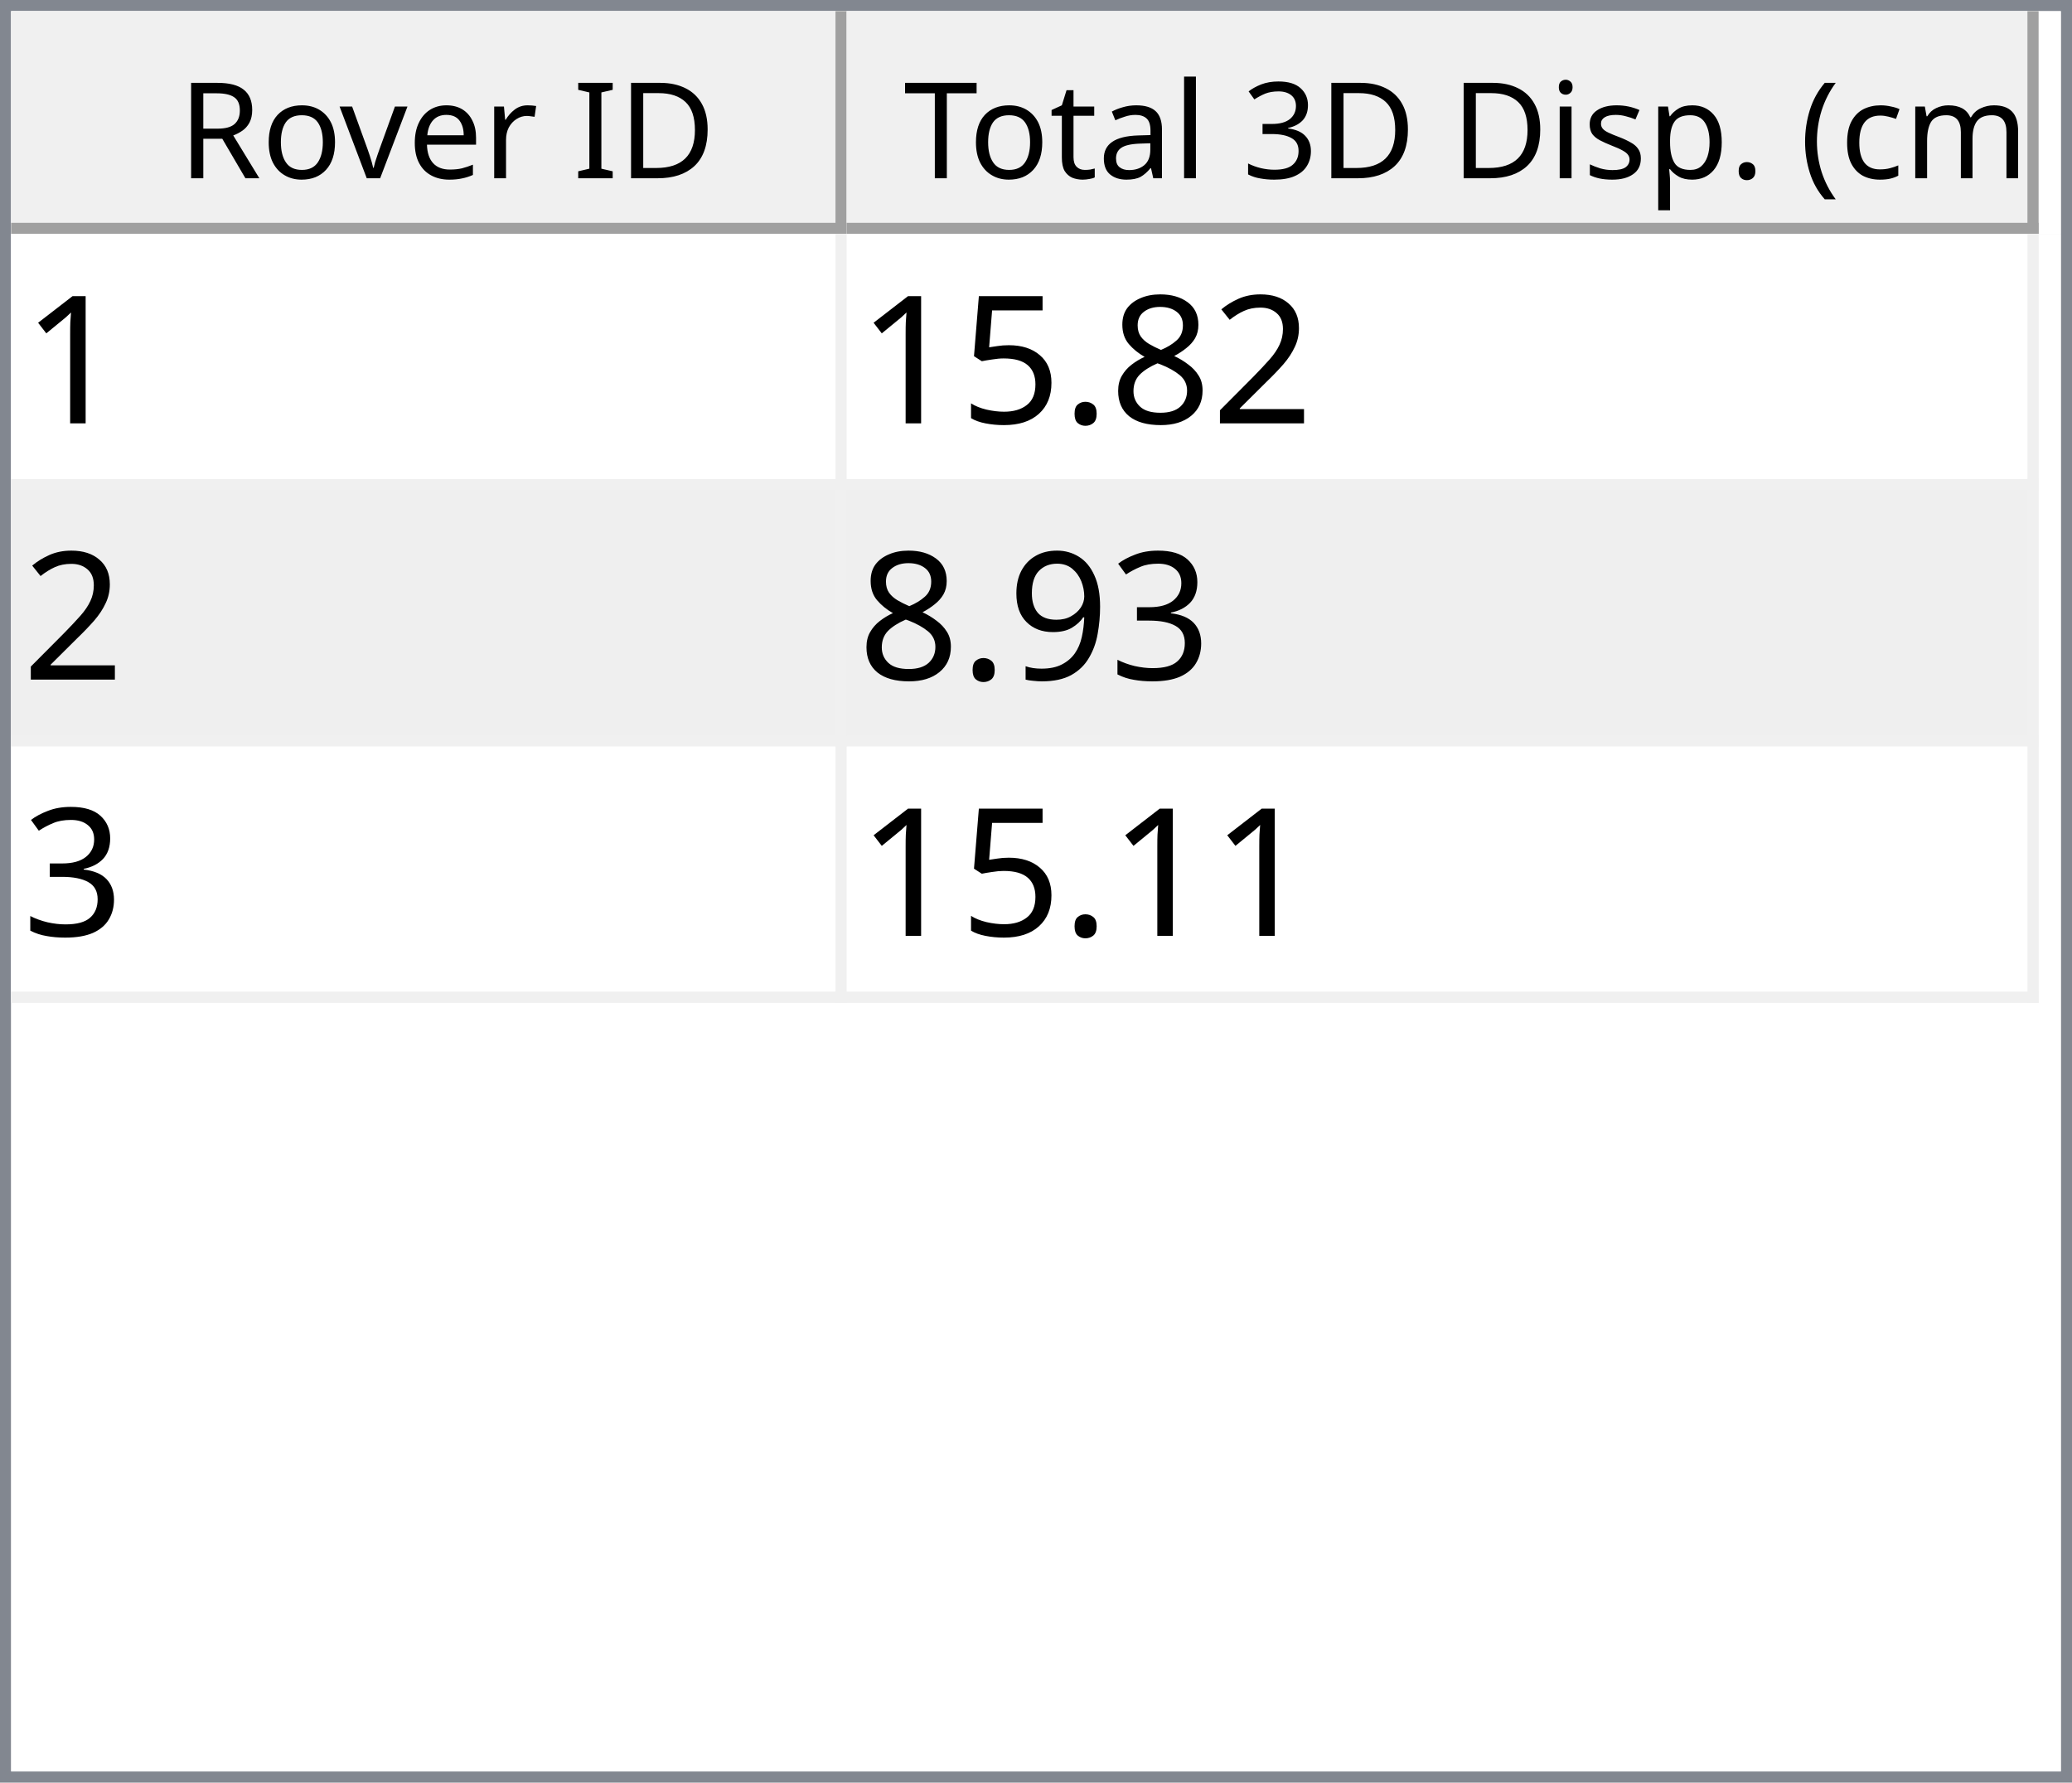
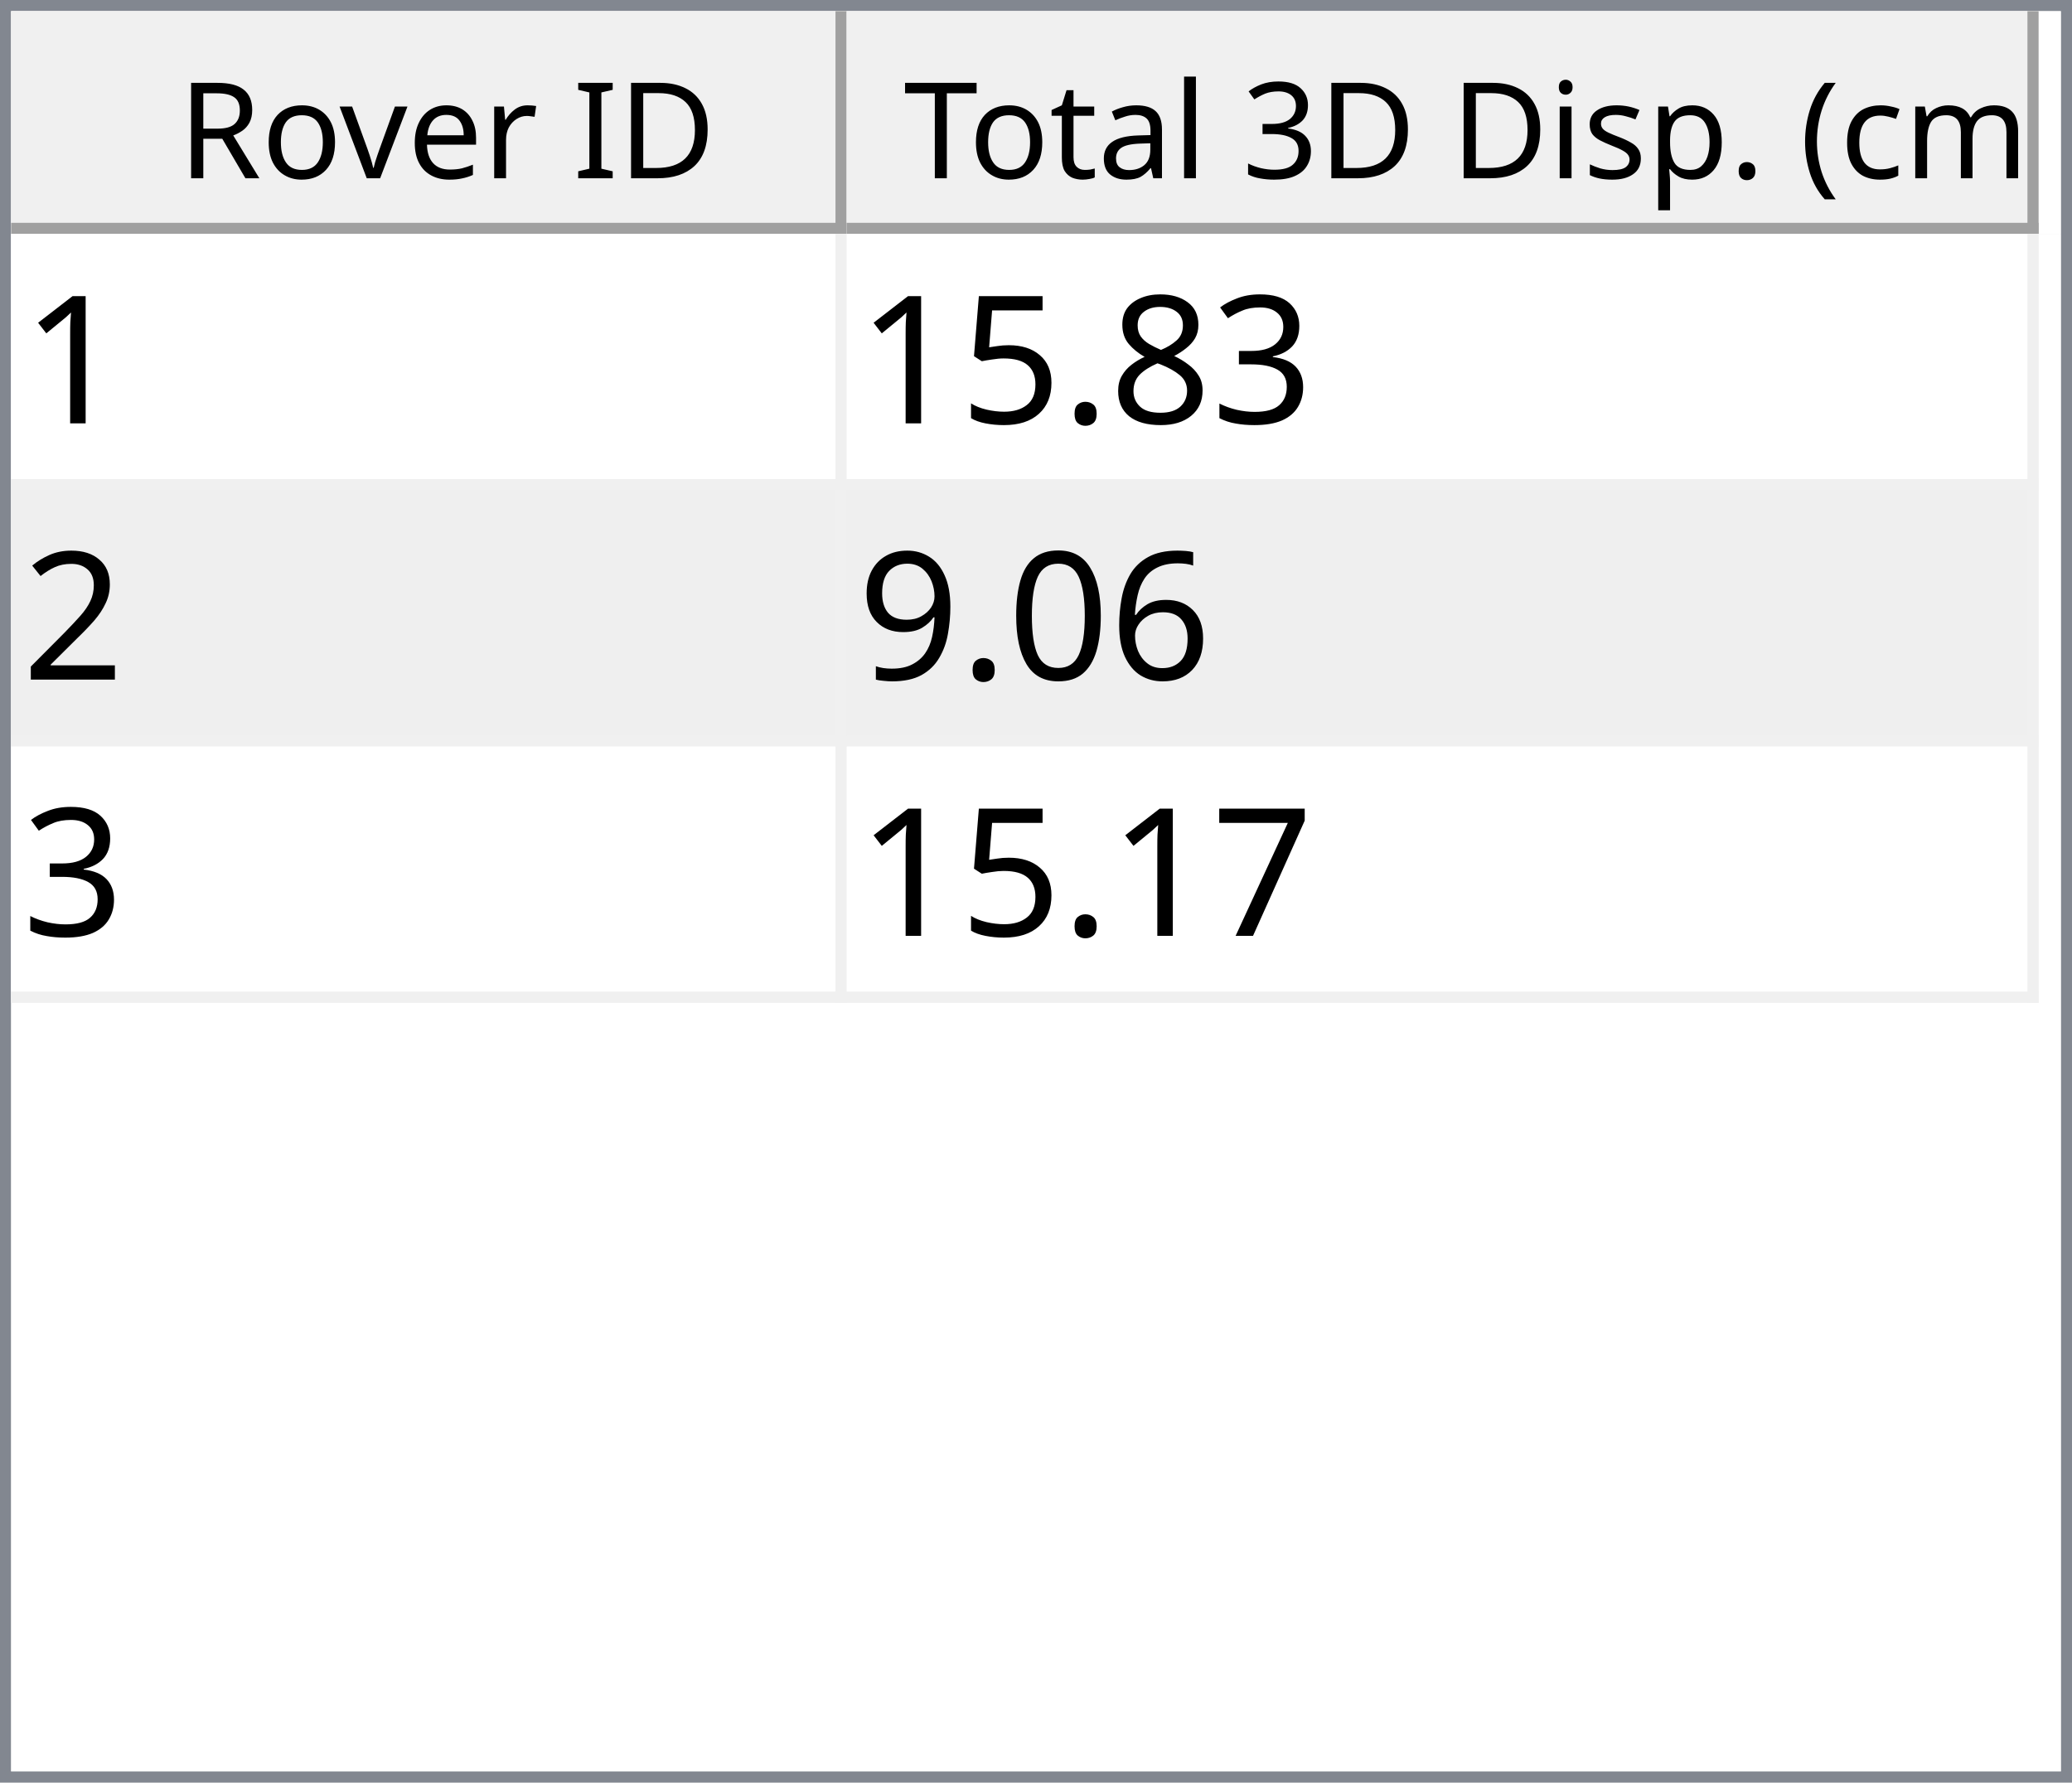
<svg xmlns="http://www.w3.org/2000/svg" style="fill-opacity:1; color-rendering:auto; color-interpolation:auto; text-rendering:auto; stroke:black; stroke-linecap:square; stroke-miterlimit:10; shape-rendering:auto; stroke-opacity:1; fill:black; stroke-dasharray:none; font-weight:normal; stroke-width:1; font-family:'Dialog'; font-style:normal; stroke-linejoin:miter; font-size:12px; stroke-dashoffset:0; image-rendering:auto;" width="186" height="160">
  <defs id="genericDefs" />
  <g>
    <defs id="defs1">
      <clipPath clipPathUnits="userSpaceOnUse" id="clipPath1">
        <path d="M0 0 L186 0 L186 160 L0 160 L0 0 Z" />
      </clipPath>
      <clipPath clipPathUnits="userSpaceOnUse" id="clipPath2">
        <path d="M0 0 L0 160 L186 160 L186 0 Z" />
      </clipPath>
      <clipPath clipPathUnits="userSpaceOnUse" id="clipPath3">
        <path d="M0 0 L0 20 L184 20 L184 0 Z" />
      </clipPath>
      <clipPath clipPathUnits="userSpaceOnUse" id="clipPath4">
        <path d="M0 0 L0 20 L75 20 L75 0 Z" />
      </clipPath>
      <clipPath clipPathUnits="userSpaceOnUse" id="clipPath5">
        <path d="M1 1 L1 19 L74 19 L74 1 Z" />
      </clipPath>
      <clipPath clipPathUnits="userSpaceOnUse" id="clipPath6">
        <path d="M0 0 L0 18 L73 18 L73 0 Z" />
      </clipPath>
      <clipPath clipPathUnits="userSpaceOnUse" id="clipPath7">
        <path d="M-0.5 -0.5 L-0.5 19.5 L74.5 19.5 L74.5 -0.5 Z" />
      </clipPath>
      <clipPath clipPathUnits="userSpaceOnUse" id="clipPath8">
        <path d="M0 0 L0 20 L107 20 L107 0 Z" />
      </clipPath>
      <clipPath clipPathUnits="userSpaceOnUse" id="clipPath9">
        <path d="M1 1 L1 19 L106 19 L106 1 Z" />
      </clipPath>
      <clipPath clipPathUnits="userSpaceOnUse" id="clipPath10">
        <path d="M0 0 L0 18 L105 18 L105 0 Z" />
      </clipPath>
      <clipPath clipPathUnits="userSpaceOnUse" id="clipPath11">
        <path d="M-0.5 -0.5 L-0.5 19.5 L106.5 19.5 L106.5 -0.5 Z" />
      </clipPath>
      <clipPath clipPathUnits="userSpaceOnUse" id="clipPath12">
        <path d="M0 0 L0 138 L184 138 L184 0 Z" />
      </clipPath>
      <clipPath clipPathUnits="userSpaceOnUse" id="clipPath13">
        <path d="M0 0 L0 69 L182 69 L182 0 Z" />
      </clipPath>
      <clipPath clipPathUnits="userSpaceOnUse" id="clipPath14">
        <path d="M-0.5 -0.5 L-0.5 68.5 L181.5 68.5 L181.5 -0.5 Z" />
      </clipPath>
      <clipPath clipPathUnits="userSpaceOnUse" id="clipPath15">
        <path d="M0 0 L0 22 L74 22 L74 0 Z" />
      </clipPath>
      <clipPath clipPathUnits="userSpaceOnUse" id="clipPath16">
        <path d="M0 0 L0 22 L106 22 L106 0 Z" />
      </clipPath>
      <font horiz-adv-x="64.551" id="font1">
        <font-face ascent="107.91" descent="25.098" units-per-em="100" style="font-style:normal; font-family:Segoe UI; font-weight:normal;" />
        <missing-glyph horiz-adv-x="64.551" d="M8.109 0 L8.109 68.266 L56.453 68.266 L56.453 0 L8.109 0 ZM15.328 7.234 L49.219 7.234 L49.219 61.031 L15.328 61.031 L15.328 7.234 Z" />
        <glyph unicode="D" horiz-adv-x="70.117" d="M9.188 0 L9.188 70.016 L28.516 70.016 Q65.531 70.016 65.531 35.891 Q65.531 19.672 55.25 9.836 Q44.969 0 27.734 0 L9.188 0 ZM17.391 62.594 L17.391 7.422 L27.828 7.422 Q41.609 7.422 49.273 14.797 Q56.938 22.172 56.938 35.688 Q56.938 62.594 28.328 62.594 L17.391 62.594 Z" />
        <glyph unicode="I" horiz-adv-x="26.611" d="M17.391 0 L9.188 0 L9.188 70.016 L17.391 70.016 L17.391 0 Z" />
        <glyph unicode=" " horiz-adv-x="27.393" d="" />
        <glyph unicode="r" horiz-adv-x="34.766" d="M34.188 41.891 Q32.078 43.5 28.125 43.5 Q23 43.5 19.555 38.672 Q16.109 33.844 16.109 25.484 L16.109 0 L8.109 0 L8.109 50 L16.109 50 L16.109 39.703 L16.312 39.703 Q18.016 44.969 21.531 47.922 Q25.047 50.875 29.391 50.875 Q32.516 50.875 34.188 50.203 L34.188 41.891 Z" />
        <glyph unicode="e" horiz-adv-x="52.295" d="M48.297 23 L12.984 23 Q13.188 14.656 17.484 10.109 Q21.781 5.562 29.297 5.562 Q37.75 5.562 44.828 11.141 L44.828 3.609 Q38.234 -1.172 27.391 -1.172 Q16.797 -1.172 10.742 5.641 Q4.688 12.453 4.688 24.812 Q4.688 36.469 11.305 43.82 Q17.922 51.172 27.734 51.172 Q37.547 51.172 42.922 44.828 Q48.297 38.484 48.297 27.203 L48.297 23 ZM40.094 29.781 Q40.047 36.719 36.75 40.578 Q33.453 44.438 27.594 44.438 Q21.922 44.438 17.969 40.383 Q14.016 36.328 13.094 29.781 L40.094 29.781 Z" />
        <glyph unicode="v" horiz-adv-x="47.9" d="M47.406 50 L27.484 0 L19.625 0 L0.688 50 L9.469 50 L22.172 13.672 Q23.578 9.672 23.922 6.688 L24.125 6.688 Q24.609 10.453 25.688 13.484 L38.969 50 L47.406 50 Z" />
        <glyph unicode="o" horiz-adv-x="58.594" d="M29 -1.172 Q17.922 -1.172 11.305 5.836 Q4.688 12.844 4.688 24.422 Q4.688 37.016 11.57 44.094 Q18.453 51.172 30.172 51.172 Q41.359 51.172 47.633 44.289 Q53.906 37.406 53.906 25.203 Q53.906 13.234 47.141 6.031 Q40.375 -1.172 29 -1.172 ZM29.594 44.438 Q21.875 44.438 17.383 39.188 Q12.891 33.938 12.891 24.703 Q12.891 15.828 17.43 10.695 Q21.969 5.562 29.594 5.562 Q37.359 5.562 41.531 10.594 Q45.703 15.625 45.703 24.906 Q45.703 34.281 41.531 39.359 Q37.359 44.438 29.594 44.438 Z" />
        <glyph unicode="R" horiz-adv-x="59.814" d="M59.375 0 L49.609 0 L37.891 19.625 Q36.281 22.359 34.766 24.289 Q33.25 26.219 31.664 27.438 Q30.078 28.656 28.25 29.219 Q26.422 29.781 24.125 29.781 L17.391 29.781 L17.391 0 L9.188 0 L9.188 70.016 L30.078 70.016 Q34.672 70.016 38.555 68.867 Q42.438 67.719 45.289 65.375 Q48.141 63.031 49.758 59.547 Q51.375 56.062 51.375 51.375 Q51.375 47.703 50.273 44.656 Q49.172 41.609 47.148 39.211 Q45.125 36.812 42.266 35.133 Q39.406 33.453 35.844 32.516 L35.844 32.328 Q37.594 31.547 38.891 30.547 Q40.188 29.547 41.359 28.18 Q42.531 26.812 43.68 25.078 Q44.828 23.344 46.234 21.047 L59.375 0 ZM17.391 62.594 L17.391 37.203 L28.516 37.203 Q31.594 37.203 34.203 38.133 Q36.812 39.062 38.719 40.797 Q40.625 42.531 41.703 45.047 Q42.781 47.562 42.781 50.688 Q42.781 56.297 39.141 59.445 Q35.5 62.594 28.609 62.594 L17.391 62.594 Z" />
        <glyph unicode=")" horiz-adv-x="30.176" d="M8.297 -15.922 L1.172 -15.922 Q16.406 2.344 16.406 26.812 Q16.406 51.469 1.078 70.016 L8.297 70.016 Q23.531 52.156 23.531 26.703 Q23.531 1.375 8.297 -15.922 Z" />
        <glyph unicode="m" horiz-adv-x="86.133" d="M79.109 0 L71.094 0 L71.094 28.719 Q71.094 37.016 68.531 40.727 Q65.969 44.438 59.906 44.438 Q54.781 44.438 51.195 39.75 Q47.609 35.062 47.609 28.516 L47.609 0 L39.594 0 L39.594 29.688 Q39.594 44.438 28.219 44.438 Q22.953 44.438 19.531 40.016 Q16.109 35.594 16.109 28.516 L16.109 0 L8.109 0 L8.109 50 L16.109 50 L16.109 42.094 L16.312 42.094 Q21.625 51.172 31.844 51.172 Q36.969 51.172 40.773 48.312 Q44.578 45.453 46 40.828 Q51.562 51.172 62.594 51.172 Q79.109 51.172 79.109 30.812 L79.109 0 Z" />
        <glyph unicode="c" horiz-adv-x="46.191" d="M42.188 2.297 Q36.422 -1.172 28.516 -1.172 Q17.828 -1.172 11.258 5.789 Q4.688 12.75 4.688 23.828 Q4.688 36.188 11.766 43.68 Q18.844 51.172 30.672 51.172 Q37.25 51.172 42.281 48.734 L42.281 40.531 Q36.719 44.438 30.375 44.438 Q22.703 44.438 17.797 38.945 Q12.891 33.453 12.891 24.516 Q12.891 15.719 17.508 10.641 Q22.125 5.562 29.891 5.562 Q36.422 5.562 42.188 9.906 L42.188 2.297 Z" />
        <glyph unicode="(" horiz-adv-x="30.176" d="M29.109 -15.922 L21.969 -15.922 Q6.844 1.375 6.844 26.703 Q6.844 52.156 21.969 70.016 L29.203 70.016 Q13.875 51.469 13.875 26.812 Q13.875 2.344 29.109 -15.922 Z" />
        <glyph unicode="." horiz-adv-x="21.68" d="M10.891 -1.078 Q8.641 -1.078 7.055 0.539 Q5.469 2.156 5.469 4.391 Q5.469 6.641 7.055 8.273 Q8.641 9.906 10.891 9.906 Q13.188 9.906 14.797 8.273 Q16.406 6.641 16.406 4.391 Q16.406 2.156 14.797 0.539 Q13.188 -1.078 10.891 -1.078 Z" />
        <glyph unicode="p" horiz-adv-x="58.789" d="M16.312 7.234 L16.109 7.234 L16.109 -23 L8.109 -23 L8.109 50 L16.109 50 L16.109 41.219 L16.312 41.219 Q22.219 51.172 33.594 51.172 Q43.266 51.172 48.688 44.461 Q54.109 37.75 54.109 26.469 Q54.109 13.922 48 6.375 Q41.891 -1.172 31.297 -1.172 Q21.578 -1.172 16.312 7.234 ZM16.109 27.391 L16.109 20.406 Q16.109 14.203 20.141 9.883 Q24.172 5.562 30.375 5.562 Q37.641 5.562 41.773 11.133 Q45.906 16.703 45.906 26.609 Q45.906 34.969 42.047 39.703 Q38.188 44.438 31.594 44.438 Q24.609 44.438 20.359 39.578 Q16.109 34.719 16.109 27.391 Z" />
        <glyph unicode="s" horiz-adv-x="42.432" d="M5.078 1.812 L5.078 10.406 Q11.625 5.562 19.484 5.562 Q30.031 5.562 30.031 12.594 Q30.031 14.594 29.125 15.992 Q28.219 17.391 26.68 18.461 Q25.141 19.531 23.07 20.383 Q21 21.234 18.609 22.172 Q15.281 23.484 12.766 24.828 Q10.25 26.172 8.57 27.859 Q6.891 29.547 6.031 31.695 Q5.172 33.844 5.172 36.719 Q5.172 40.234 6.789 42.945 Q8.406 45.656 11.086 47.484 Q13.766 49.312 17.211 50.242 Q20.656 51.172 24.312 51.172 Q30.812 51.172 35.938 48.922 L35.938 40.828 Q30.422 44.438 23.25 44.438 Q21 44.438 19.195 43.922 Q17.391 43.406 16.094 42.477 Q14.797 41.547 14.086 40.258 Q13.375 38.969 13.375 37.406 Q13.375 35.453 14.086 34.133 Q14.797 32.812 16.164 31.789 Q17.531 30.766 19.484 29.938 Q21.438 29.109 23.922 28.125 Q27.25 26.859 29.883 25.516 Q32.516 24.172 34.375 22.484 Q36.234 20.797 37.234 18.602 Q38.234 16.406 38.234 13.375 Q38.234 9.672 36.602 6.938 Q34.969 4.203 32.234 2.398 Q29.5 0.594 25.93 -0.289 Q22.359 -1.172 18.453 -1.172 Q10.75 -1.172 5.078 1.812 Z" />
        <glyph unicode="i" horiz-adv-x="24.219" d="M12.203 62.703 Q10.062 62.703 8.547 64.164 Q7.031 65.625 7.031 67.875 Q7.031 70.125 8.547 71.609 Q10.062 73.094 12.203 73.094 Q14.406 73.094 15.945 71.609 Q17.484 70.125 17.484 67.875 Q17.484 65.719 15.945 64.211 Q14.406 62.703 12.203 62.703 ZM16.109 0 L8.109 0 L8.109 50 L16.109 50 L16.109 0 Z" />
        <glyph unicode="3" horiz-adv-x="53.906" d="M46.531 19.828 Q46.531 15.094 44.75 11.211 Q42.969 7.328 39.719 4.57 Q36.469 1.812 31.93 0.297 Q27.391 -1.219 21.922 -1.219 Q11.922 -1.219 6 2.594 L6 11.188 Q13.094 5.609 22.219 5.609 Q25.875 5.609 28.828 6.539 Q31.781 7.469 33.906 9.227 Q36.031 10.984 37.18 13.477 Q38.328 15.969 38.328 19.094 Q38.328 32.812 18.797 32.812 L12.984 32.812 L12.984 39.594 L18.5 39.594 Q35.797 39.594 35.797 52.484 Q35.797 64.406 22.609 64.406 Q15.188 64.406 8.688 59.422 L8.688 67.188 Q15.375 71.188 24.609 71.188 Q29 71.188 32.57 69.969 Q36.141 68.75 38.68 66.555 Q41.219 64.359 42.609 61.281 Q44 58.203 44 54.5 Q44 40.672 30.031 36.719 L30.031 36.531 Q33.594 36.141 36.625 34.797 Q39.656 33.453 41.852 31.305 Q44.047 29.156 45.289 26.25 Q46.531 23.344 46.531 19.828 Z" />
        <glyph unicode="l" horiz-adv-x="24.219" d="M16.109 0 L8.109 0 L8.109 74.031 L16.109 74.031 L16.109 0 Z" />
        <glyph unicode="a" horiz-adv-x="50.879" d="M43.891 0 L35.891 0 L35.891 7.812 L35.688 7.812 Q30.469 -1.172 20.312 -1.172 Q12.844 -1.172 8.617 2.781 Q4.391 6.734 4.391 13.281 Q4.391 27.297 20.906 29.594 L35.891 31.688 Q35.891 44.438 25.594 44.438 Q16.547 44.438 9.281 38.281 L9.281 46.484 Q16.656 51.172 26.266 51.172 Q43.891 51.172 43.891 32.516 L43.891 0 ZM35.891 25.297 L23.828 23.641 Q18.266 22.859 15.43 20.875 Q12.594 18.891 12.594 13.875 Q12.594 10.203 15.211 7.883 Q17.828 5.562 22.172 5.562 Q28.125 5.562 32.008 9.742 Q35.891 13.922 35.891 20.312 L35.891 25.297 Z" />
        <glyph unicode="t" horiz-adv-x="33.887" d="M31.297 0.484 Q28.469 -1.078 23.828 -1.078 Q10.688 -1.078 10.688 13.578 L10.688 43.172 L2.094 43.172 L2.094 50 L10.688 50 L10.688 62.203 L18.703 64.797 L18.703 50 L31.297 50 L31.297 43.172 L18.703 43.172 L18.703 14.984 Q18.703 9.969 20.414 7.82 Q22.125 5.672 26.078 5.672 Q29.109 5.672 31.297 7.328 L31.297 0.484 Z" />
        <glyph unicode="T" horiz-adv-x="52.393" d="M50.594 62.594 L30.375 62.594 L30.375 0 L22.172 0 L22.172 62.594 L2 62.594 L2 70.016 L50.594 70.016 L50.594 62.594 Z" />
      </font>
      <font horiz-adv-x="75.0" id="font2">
        <font-face ascent="100.537" descent="21.973" units-per-em="100" style="font-style:normal; font-family:sans-serif; font-weight:normal;" />
        <missing-glyph horiz-adv-x="75.0" d="M12.5 0 L12.5 62.5 L62.5 62.5 L62.5 0 L12.5 0 ZM14.062 1.562 L60.938 1.562 L60.938 60.938 L14.062 60.938 L14.062 1.562 Z" />
        <glyph unicode="1" horiz-adv-x="55.615" d="M37.25 0 L28.469 0 L28.469 56 Q25.297 52.984 20.141 49.953 Q14.984 46.922 10.891 45.406 L10.891 53.906 Q18.266 57.375 23.781 62.305 Q29.297 67.234 31.594 71.875 L37.25 71.875 L37.25 0 Z" />
-         <glyph unicode="2" horiz-adv-x="55.615" d="M50.344 8.453 L50.344 0 L3.031 0 Q2.938 3.172 4.047 6.109 Q5.859 10.938 9.836 15.625 Q13.812 20.312 21.344 26.469 Q33.016 36.031 37.117 41.625 Q41.219 47.219 41.219 52.203 Q41.219 57.422 37.477 61.008 Q33.734 64.594 27.734 64.594 Q21.391 64.594 17.578 60.789 Q13.766 56.984 13.719 50.25 L4.688 51.172 Q5.609 61.281 11.664 66.578 Q17.719 71.875 27.938 71.875 Q38.234 71.875 44.242 66.164 Q50.25 60.453 50.25 52 Q50.25 47.703 48.492 43.555 Q46.734 39.406 42.656 34.812 Q38.578 30.219 29.109 22.219 Q21.188 15.578 18.945 13.211 Q16.703 10.844 15.234 8.453 L50.344 8.453 Z" />
+         <glyph unicode="3" horiz-adv-x="55.615" d="M4.203 18.891 L12.984 20.062 Q14.5 12.594 18.141 9.297 Q21.781 6 27 6 Q33.203 6 37.477 10.297 Q41.75 14.594 41.75 20.953 Q41.75 27 37.797 30.93 Q33.844 34.859 27.734 34.859 Q25.25 34.859 21.531 33.891 L22.516 41.609 Q23.391 41.5 23.922 41.5 Q29.547 41.5 34.039 44.43 Q38.531 47.359 38.531 53.469 Q38.531 58.297 35.258 61.477 Q31.984 64.656 26.812 64.656 Q21.688 64.656 18.266 61.43 Q14.844 58.203 13.875 51.766 L5.078 53.328 Q6.688 62.156 12.398 67.016 Q18.109 71.875 26.609 71.875 Q32.469 71.875 37.398 69.359 Q42.328 66.844 44.945 62.5 Q47.562 58.156 47.562 53.266 Q47.562 48.641 45.07 44.828 Q42.578 41.016 37.703 38.766 Q44.047 37.312 47.562 32.695 Q51.078 28.078 51.078 21.141 Q51.078 11.766 44.242 5.25 Q37.406 -1.266 26.953 -1.266 Q17.531 -1.266 11.305 4.352 Q5.078 9.969 4.203 18.891 Z" />
        <glyph unicode="8" horiz-adv-x="55.615" d="M17.672 38.812 Q12.203 40.828 9.57 44.539 Q6.938 48.25 6.938 53.422 Q6.938 61.234 12.555 66.555 Q18.172 71.875 27.484 71.875 Q36.859 71.875 42.578 66.43 Q48.297 60.984 48.297 53.172 Q48.297 48.188 45.68 44.508 Q43.062 40.828 37.75 38.812 Q44.344 36.672 47.781 31.883 Q51.219 27.094 51.219 20.453 Q51.219 11.281 44.727 5.031 Q38.234 -1.219 27.641 -1.219 Q17.047 -1.219 10.547 5.055 Q4.047 11.328 4.047 20.703 Q4.047 27.688 7.594 32.398 Q11.141 37.109 17.672 38.812 ZM15.922 53.719 Q15.922 48.641 19.195 45.414 Q22.469 42.188 27.688 42.188 Q32.766 42.188 36.016 45.383 Q39.266 48.578 39.266 53.219 Q39.266 58.062 35.914 61.359 Q32.562 64.656 27.594 64.656 Q22.562 64.656 19.242 61.43 Q15.922 58.203 15.922 53.719 ZM13.094 20.656 Q13.094 16.891 14.875 13.375 Q16.656 9.859 20.172 7.93 Q23.688 6 27.734 6 Q34.031 6 38.133 10.055 Q42.234 14.109 42.234 20.359 Q42.234 26.703 38.016 30.859 Q33.797 35.016 27.438 35.016 Q21.234 35.016 17.164 30.914 Q13.094 26.812 13.094 20.656 Z" />
        <glyph unicode="." horiz-adv-x="27.783" d="M9.078 0 L9.078 10.016 L19.094 10.016 L19.094 0 L9.078 0 Z" />
        <glyph unicode="5" horiz-adv-x="55.615" d="M4.156 18.75 L13.375 19.531 Q14.406 12.797 18.141 9.398 Q21.875 6 27.156 6 Q33.5 6 37.891 10.789 Q42.281 15.578 42.281 23.484 Q42.281 31 38.062 35.352 Q33.844 39.703 27 39.703 Q22.75 39.703 19.336 37.773 Q15.922 35.844 13.969 32.766 L5.719 33.844 L12.641 70.609 L48.25 70.609 L48.25 62.203 L19.672 62.203 L15.828 42.969 Q22.266 47.469 29.344 47.469 Q38.719 47.469 45.164 40.969 Q51.609 34.469 51.609 24.266 Q51.609 14.547 45.953 7.469 Q39.062 -1.219 27.156 -1.219 Q17.391 -1.219 11.211 4.25 Q5.031 9.719 4.156 18.75 Z" />
-         <glyph unicode="3" horiz-adv-x="55.615" d="M4.203 18.891 L12.984 20.062 Q14.5 12.594 18.141 9.297 Q21.781 6 27 6 Q33.203 6 37.477 10.297 Q41.75 14.594 41.75 20.953 Q41.75 27 37.797 30.93 Q33.844 34.859 27.734 34.859 Q25.25 34.859 21.531 33.891 L22.516 41.609 Q23.391 41.5 23.922 41.5 Q29.547 41.5 34.039 44.43 Q38.531 47.359 38.531 53.469 Q38.531 58.297 35.258 61.477 Q31.984 64.656 26.812 64.656 Q21.688 64.656 18.266 61.43 Q14.844 58.203 13.875 51.766 L5.078 53.328 Q6.688 62.156 12.398 67.016 Q18.109 71.875 26.609 71.875 Q32.469 71.875 37.398 69.359 Q42.328 66.844 44.945 62.5 Q47.562 58.156 47.562 53.266 Q47.562 48.641 45.07 44.828 Q42.578 41.016 37.703 38.766 Q44.047 37.312 47.562 32.695 Q51.078 28.078 51.078 21.141 Q51.078 11.766 44.242 5.25 Q37.406 -1.266 26.953 -1.266 Q17.531 -1.266 11.305 4.352 Q5.078 9.969 4.203 18.891 Z" />
+         <glyph unicode="2" horiz-adv-x="55.615" d="M50.344 8.453 L50.344 0 L3.031 0 Q2.938 3.172 4.047 6.109 Q5.859 10.938 9.836 15.625 Q13.812 20.312 21.344 26.469 Q33.016 36.031 37.117 41.625 Q41.219 47.219 41.219 52.203 Q41.219 57.422 37.477 61.008 Q33.734 64.594 27.734 64.594 Q21.391 64.594 17.578 60.789 Q13.766 56.984 13.719 50.25 L4.688 51.172 Q5.609 61.281 11.664 66.578 Q17.719 71.875 27.938 71.875 Q38.234 71.875 44.242 66.164 Q50.25 60.453 50.25 52 Q50.25 47.703 48.492 43.555 Q46.734 39.406 42.656 34.812 Q38.578 30.219 29.109 22.219 Q21.188 15.578 18.945 13.211 Q16.703 10.844 15.234 8.453 L50.344 8.453 Z" />
+         <glyph unicode="6" horiz-adv-x="55.615" d="M49.75 54.047 L41.016 53.375 Q39.844 58.547 37.703 60.891 Q34.125 64.656 28.906 64.656 Q24.703 64.656 21.531 62.312 Q17.391 59.281 14.992 53.469 Q12.594 47.656 12.5 36.922 Q15.672 41.75 20.266 44.094 Q24.859 46.438 29.891 46.438 Q38.672 46.438 44.852 39.969 Q51.031 33.5 51.031 23.25 Q51.031 16.5 48.125 10.719 Q45.219 4.938 40.141 1.859 Q35.062 -1.219 28.609 -1.219 Q17.625 -1.219 10.695 6.859 Q3.766 14.938 3.766 33.5 Q3.766 54.25 11.422 63.672 Q18.109 71.875 29.438 71.875 Q37.891 71.875 43.289 67.141 Q48.688 62.406 49.75 54.047 ZM13.875 23.188 Q13.875 18.656 15.797 14.508 Q17.719 10.359 21.188 8.18 Q24.656 6 28.469 6 Q34.031 6 38.039 10.492 Q42.047 14.984 42.047 22.703 Q42.047 30.125 38.086 34.398 Q34.125 38.672 28.125 38.672 Q22.172 38.672 18.023 34.398 Q13.875 30.125 13.875 23.188 Z" />
+         <glyph unicode="0" horiz-adv-x="55.615" d="M4.156 35.297 Q4.156 48 6.766 55.742 Q9.375 63.484 14.523 67.68 Q19.672 71.875 27.484 71.875 Q33.25 71.875 37.594 69.555 Q41.938 67.234 44.773 62.867 Q47.609 58.5 49.219 52.227 Q50.828 45.953 50.828 35.297 Q50.828 22.703 48.242 14.969 Q45.656 7.234 40.508 3.008 Q35.359 -1.219 27.484 -1.219 Q17.141 -1.219 11.234 6.203 Q4.156 15.141 4.156 35.297 ZM13.188 35.297 Q13.188 17.672 17.312 11.836 Q21.438 6 27.484 6 Q33.547 6 37.672 11.859 Q41.797 17.719 41.797 35.297 Q41.797 52.984 37.672 58.789 Q33.547 64.594 27.391 64.594 Q21.344 64.594 17.719 59.469 Q13.188 52.938 13.188 35.297 Z" />
        <glyph unicode="9" horiz-adv-x="55.615" d="M5.469 16.547 L13.922 17.328 Q14.984 11.375 18.016 8.688 Q21.047 6 25.781 6 Q29.828 6 32.883 7.859 Q35.938 9.719 37.891 12.82 Q39.844 15.922 41.164 21.195 Q42.484 26.469 42.484 31.938 Q42.484 32.516 42.438 33.688 Q39.797 29.5 35.234 26.883 Q30.672 24.266 25.344 24.266 Q16.453 24.266 10.305 30.711 Q4.156 37.156 4.156 47.703 Q4.156 58.594 10.578 65.234 Q17 71.875 26.656 71.875 Q33.641 71.875 39.43 68.117 Q45.219 64.359 48.219 57.398 Q51.219 50.438 51.219 37.25 Q51.219 23.531 48.242 15.406 Q45.266 7.281 39.383 3.031 Q33.5 -1.219 25.594 -1.219 Q17.188 -1.219 11.867 3.445 Q6.547 8.109 5.469 16.547 ZM41.453 48.141 Q41.453 55.719 37.43 60.156 Q33.406 64.594 27.734 64.594 Q21.875 64.594 17.531 59.812 Q13.188 55.031 13.188 47.406 Q13.188 40.578 17.312 36.305 Q21.438 32.031 27.484 32.031 Q33.594 32.031 37.523 36.305 Q41.453 40.578 41.453 48.141 Z" />
+         <glyph unicode="7" horiz-adv-x="55.615" d="M4.734 62.203 L4.734 70.656 L51.078 70.656 L51.078 63.812 Q44.234 56.547 37.523 44.484 Q30.812 32.422 27.156 19.672 Q24.516 10.688 23.781 0 L14.75 0 Q14.891 8.453 18.062 20.414 Q21.234 32.375 27.172 43.484 Q33.109 54.594 39.797 62.203 L4.734 62.203 Z" />
      </font>
    </defs>
    <g style="fill:white; stroke:white;">
      <rect x="0" y="0" width="186" style="clip-path:url(#clipPath1); stroke:none;" height="160" />
    </g>
    <g style="fill:white; text-rendering:optimizeSpeed; color-rendering:optimizeSpeed; image-rendering:optimizeSpeed; shape-rendering:crispEdges; stroke:white; color-interpolation:sRGB;">
      <rect x="0" width="186" height="160" y="0" style="stroke:none;" />
      <path style="stroke:none;" d="M0 160 L186 160 L186 0 L0 0 Z" />
    </g>
    <g style="fill:rgb(240,240,240); font-family:'Segoe UI'; stroke:rgb(240,240,240);">
      <rect x="0" y="0" width="186" style="clip-path:url(#clipPath2); stroke:none;" height="160" />
    </g>
    <g style="fill:rgb(130,135,144); font-family:'Segoe UI'; stroke:rgb(130,135,144);">
      <path d="M0 0 L186 0 L186 160 L0 160 L0 0 ZM1 1 L185 1 L185 159 L1 159 L1 1 Z" style="fill-rule:evenodd; clip-path:url(#clipPath2); stroke:none;" />
    </g>
    <g style="fill:white; font-family:'Segoe UI'; stroke:white;" transform="translate(1,1)">
      <rect x="0" y="0" width="184" style="clip-path:url(#clipPath3); stroke:none;" height="20" />
    </g>
    <g style="fill:rgb(240,240,240); font-family:'Segoe UI'; stroke:rgb(240,240,240);" transform="translate(1,1)">
      <rect x="0" y="0" width="75" style="clip-path:url(#clipPath4); stroke:none;" height="20" />
    </g>
    <g style="font-family:'Segoe UI';" transform="translate(2,2)">
      <text x="14" xml:space="preserve" y="14" style="clip-path:url(#clipPath6); stroke:none;">Rover ID</text>
    </g>
    <g style="fill:rgb(160,160,160); font-family:'Segoe UI'; stroke:rgb(160,160,160); stroke-linejoin:bevel;" transform="translate(1.5,1.5)">
      <line x1="74" x2="74" y1="0" style="fill:none; clip-path:url(#clipPath7);" y2="19" />
    </g>
    <g style="fill:rgb(160,160,160); font-family:'Segoe UI'; stroke:rgb(160,160,160); stroke-linejoin:bevel;" transform="matrix(1,0,0,1,1,1) translate(0.5,0.5)">
      <line x1="0" x2="74" y1="19" style="fill:none; clip-path:url(#clipPath7);" y2="19" />
    </g>
    <g style="fill:rgb(240,240,240); font-family:'Segoe UI'; stroke:rgb(240,240,240);" transform="translate(76,1)">
      <rect x="0" y="0" width="107" style="clip-path:url(#clipPath8); stroke:none;" height="20" />
    </g>
    <g style="font-family:'Segoe UI';" transform="translate(77,2)">
      <text x="1" xml:space="preserve" y="14" style="clip-path:url(#clipPath10); stroke:none;"> Total 3D Disp. (cm)</text>
    </g>
    <g style="fill:rgb(160,160,160); font-family:'Segoe UI'; stroke:rgb(160,160,160); stroke-linejoin:bevel;" transform="translate(76.5,1.5)">
      <line x1="106" x2="106" y1="0" style="fill:none; clip-path:url(#clipPath11);" y2="19" />
    </g>
    <g style="fill:rgb(160,160,160); font-family:'Segoe UI'; stroke:rgb(160,160,160); stroke-linejoin:bevel;" transform="matrix(1,0,0,1,76,1) translate(0.5,0.5)">
      <line x1="0" x2="106" y1="19" style="fill:none; clip-path:url(#clipPath11);" y2="19" />
    </g>
    <g style="fill:white; font-family:'Segoe UI'; stroke:white;" transform="translate(1,21)">
      <rect x="0" y="0" width="184" style="clip-path:url(#clipPath12); stroke:none;" height="138" />
    </g>
    <g style="fill:rgb(240,240,240); font-size:16px; font-family:sans-serif; stroke:rgb(240,240,240);" transform="translate(1,21)">
      <rect x="0" y="0" width="182" style="clip-path:url(#clipPath13); stroke:none;" height="69" />
      <line transform="translate(0.5,0.5)" x1="0" x2="181" y1="22" style="clip-path:url(#clipPath14); fill:none; stroke-linejoin:bevel;" y2="22" />
    </g>
    <g transform="matrix(1,0,0,1,1,21) translate(0.5,0.5)" style="fill:rgb(240,240,240); font-size:16px; font-family:sans-serif; stroke:rgb(240,240,240); stroke-linejoin:bevel;">
      <line x1="0" x2="181" y1="45" style="fill:none; clip-path:url(#clipPath14);" y2="45" />
    </g>
    <g transform="matrix(1,0,0,1,1,21) translate(0.5,0.5)" style="fill:rgb(240,240,240); font-size:16px; font-family:sans-serif; stroke:rgb(240,240,240); stroke-linejoin:bevel;">
      <line x1="0" x2="181" y1="68" style="fill:none; clip-path:url(#clipPath14);" y2="68" />
    </g>
    <g transform="matrix(1,0,0,1,1,21) translate(0.5,0.5)" style="fill:rgb(240,240,240); font-size:16px; font-family:sans-serif; stroke:rgb(240,240,240); stroke-linejoin:bevel;">
      <line x1="74" x2="74" y1="0" style="fill:none; clip-path:url(#clipPath14);" y2="68" />
    </g>
    <g transform="matrix(1,0,0,1,1,21) translate(0.5,0.5)" style="fill:rgb(240,240,240); font-size:16px; font-family:sans-serif; stroke:rgb(240,240,240); stroke-linejoin:bevel;">
      <line x1="181" x2="181" y1="0" style="fill:none; clip-path:url(#clipPath14);" y2="68" />
    </g>
    <g style="fill:white; font-size:16px; font-family:sans-serif; stroke:white;" transform="matrix(1,0,0,1,1,21)">
      <rect x="0" y="0" width="74" style="clip-path:url(#clipPath15); stroke:none;" height="22" />
      <text x="1" y="17" style="fill:black; clip-path:url(#clipPath15); stroke:none;" xml:space="preserve">1</text>
    </g>
    <g style="fill:white; font-size:16px; font-family:sans-serif; stroke:white;" transform="matrix(1,0,0,1,1,21) translate(75,0)">
      <rect x="0" y="0" width="106" style="clip-path:url(#clipPath16); stroke:none;" height="22" />
-       <text x="1" y="17" style="fill:black; clip-path:url(#clipPath16); stroke:none;" xml:space="preserve">15.82</text>
+       <text x="1" y="17" style="fill:black; clip-path:url(#clipPath16); stroke:none;" xml:space="preserve">15.83</text>
    </g>
    <g style="fill:rgb(239,239,239); font-size:16px; font-family:sans-serif; stroke:rgb(239,239,239);" transform="matrix(1,0,0,1,1,21) translate(0,23)">
      <rect x="0" y="0" width="74" style="clip-path:url(#clipPath15); stroke:none;" height="22" />
      <text x="1" y="17" style="fill:black; clip-path:url(#clipPath15); stroke:none;" xml:space="preserve">2</text>
    </g>
    <g style="fill:rgb(239,239,239); font-size:16px; font-family:sans-serif; stroke:rgb(239,239,239);" transform="matrix(1,0,0,1,1,21) translate(75,23)">
      <rect x="0" y="0" width="106" style="clip-path:url(#clipPath16); stroke:none;" height="22" />
-       <text x="1" y="17" style="fill:black; clip-path:url(#clipPath16); stroke:none;" xml:space="preserve">8.93</text>
+       <text x="1" y="17" style="fill:black; clip-path:url(#clipPath16); stroke:none;" xml:space="preserve">9.06</text>
    </g>
    <g style="fill:white; font-size:16px; font-family:sans-serif; stroke:white;" transform="matrix(1,0,0,1,1,21) translate(0,46)">
      <rect x="0" y="0" width="74" style="clip-path:url(#clipPath15); stroke:none;" height="22" />
      <text x="1" y="17" style="fill:black; clip-path:url(#clipPath15); stroke:none;" xml:space="preserve">3</text>
    </g>
    <g style="fill:white; font-size:16px; font-family:sans-serif; stroke:white;" transform="matrix(1,0,0,1,1,21) translate(75,46)">
      <rect x="0" y="0" width="106" style="clip-path:url(#clipPath16); stroke:none;" height="22" />
-       <text x="1" y="17" style="fill:black; clip-path:url(#clipPath16); stroke:none;" xml:space="preserve">15.11</text>
+       <text x="1" y="17" style="fill:black; clip-path:url(#clipPath16); stroke:none;" xml:space="preserve">15.17</text>
    </g>
  </g>
</svg>
